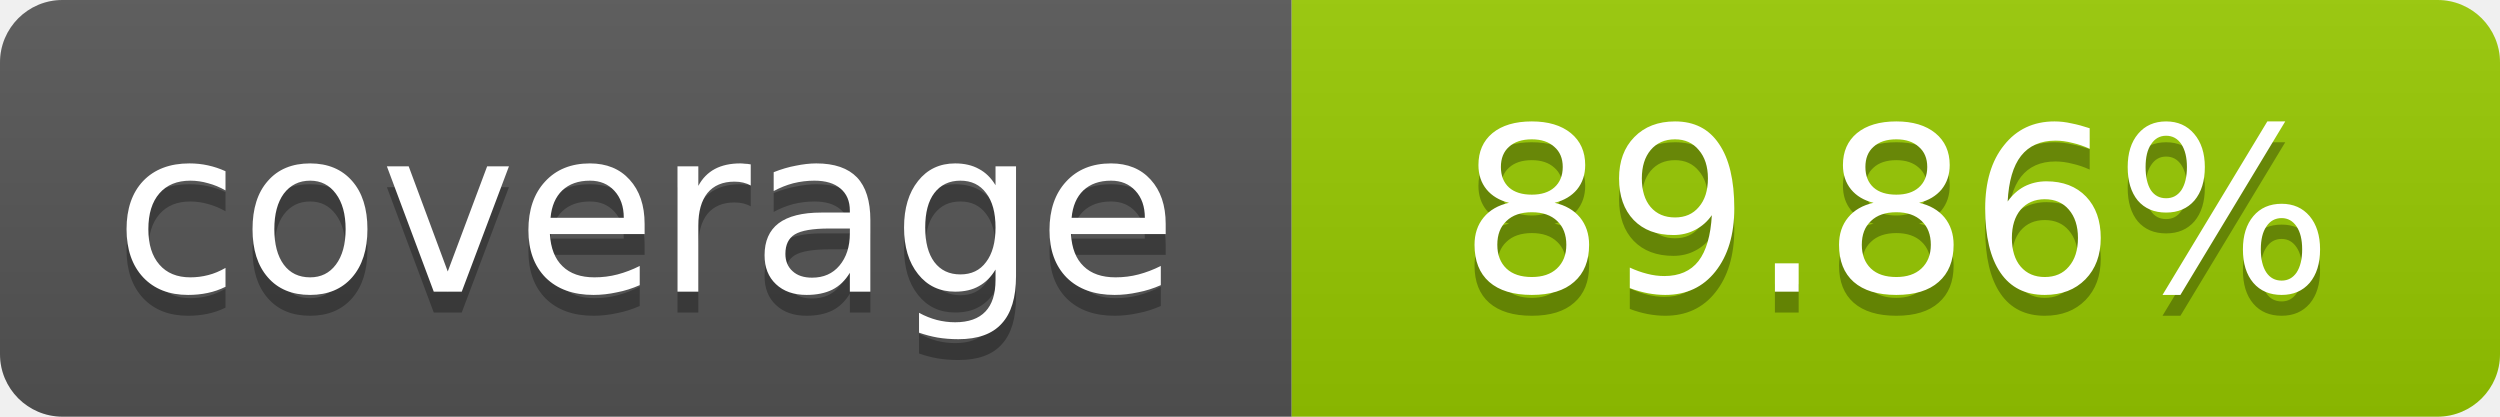
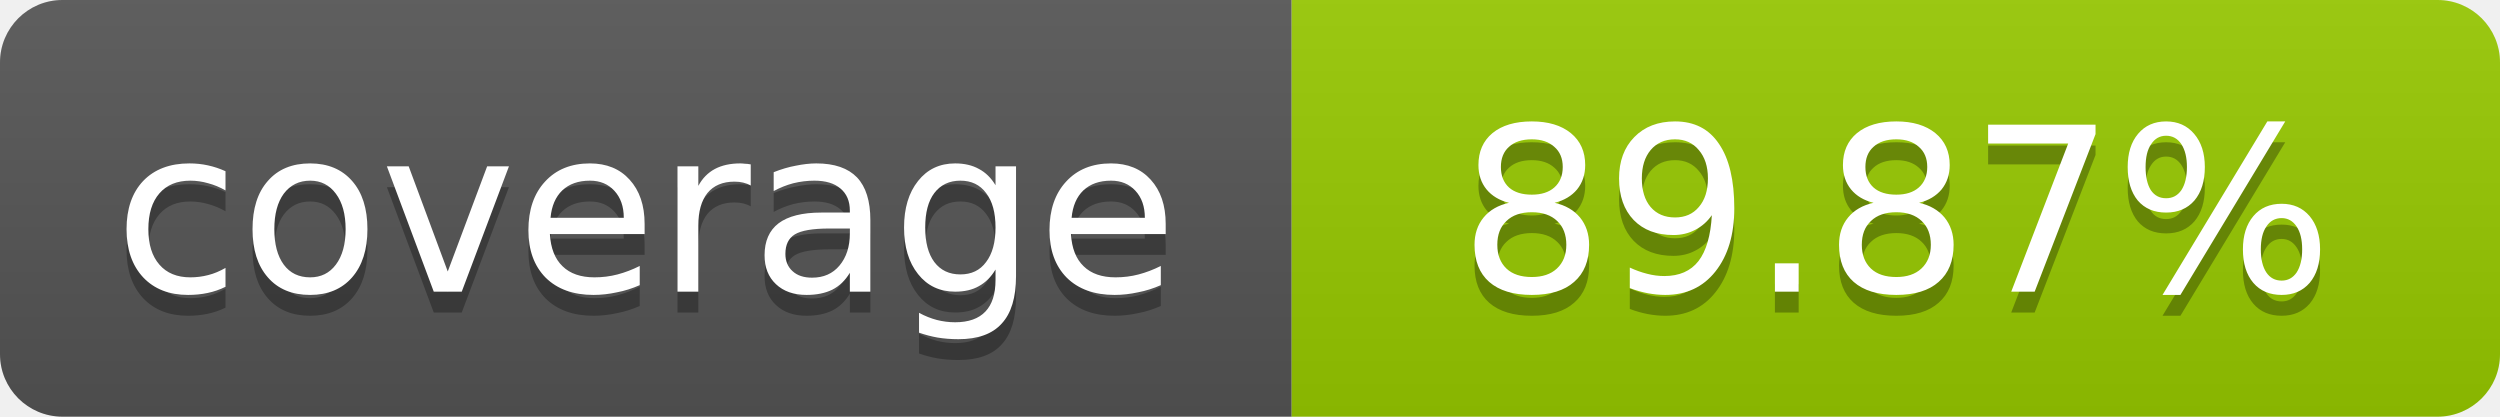
- <svg xmlns="http://www.w3.org/2000/svg" width="120" height="20" role="img" aria-label="coverage: 89.86%">
+ <svg xmlns="http://www.w3.org/2000/svg" width="120" height="20" role="img" aria-label="coverage: 89.87%">
  <linearGradient id="s" x2="0" y2="100%">
    <stop offset="0" stop-color="#bbb" stop-opacity=".1" />
    <stop offset="1" stop-opacity=".1" />
  </linearGradient>
  <clipPath id="r">
    <rect width="120" height="20" rx="3" fill="#fff" />
  </clipPath>
  <g clip-path="url(#r)">
    <rect width="62" height="20" fill="#555" />
    <rect x="62" width="58" height="20" fill="#97CA00" />
    <rect width="120" height="20" fill="url(#s)" />
  </g>
  <g fill="#fff" text-anchor="middle" font-family="Verdana,Geneva,DejaVu Sans,sans-serif" font-size="11">
    <text x="31" y="15" fill="#010101" fill-opacity=".3">coverage</text>
    <text x="31" y="14">coverage</text>
-     <text x="91" y="15" fill="#010101" fill-opacity=".3">89.86%</text>
-     <text x="91" y="14">89.86%</text>
+     <text x="91" y="15" fill="#010101" fill-opacity=".3">89.87%</text>
+     <text x="91" y="14">89.87%</text>
  </g>
</svg>
